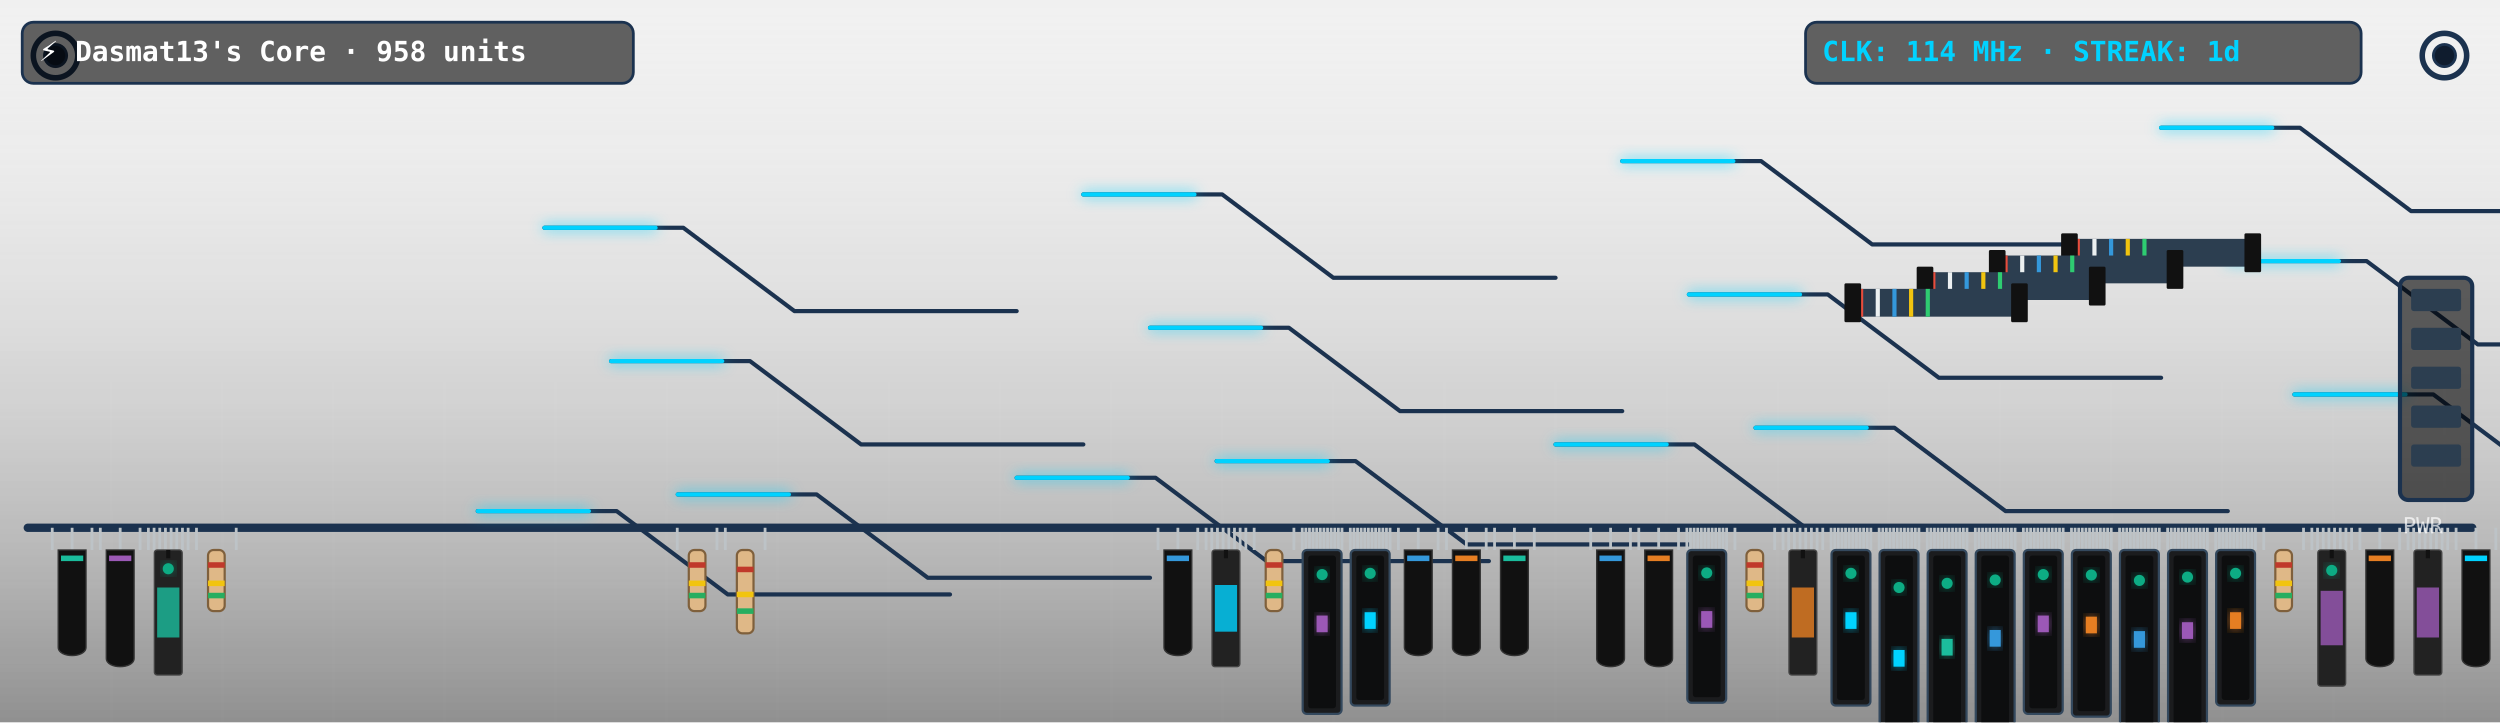
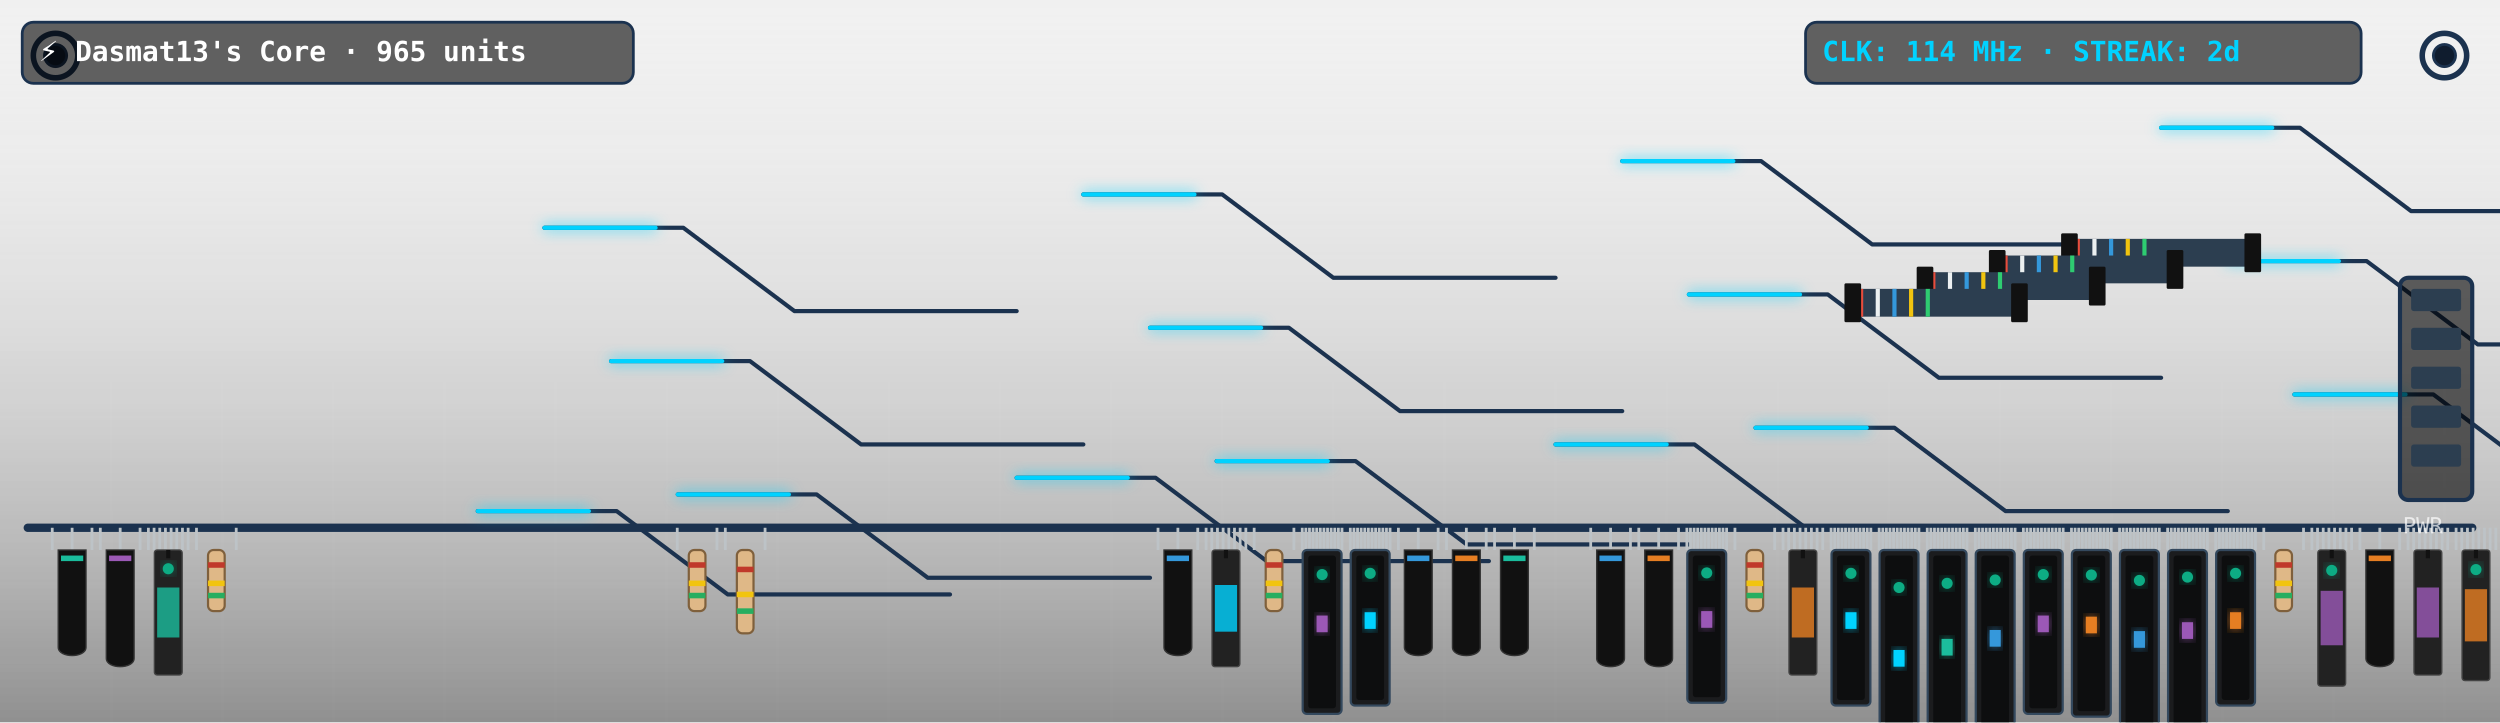
<svg xmlns="http://www.w3.org/2000/svg" viewBox="0 0 900 260" width="900" height="260" style="border-radius:12px;overflow:hidden;background:#0f1c2e">
  <defs>
    <filter id="neon-glow" x="-20%" y="-20%" width="140%" height="140%">
      <feGaussianBlur in="SourceGraphic" stdDeviation="2.5" result="blur" />
      <feMerge>
        <feMergeNode in="blur" />
        <feMergeNode in="SourceGraphic" />
      </feMerge>
    </filter>
    <linearGradient id="pcb-shading" x1="0" y1="0" x2="0" y2="1">
      <stop offset="0%" stop-color="rgba(255,255,255,0.03)" />
      <stop offset="100%" stop-color="rgba(0,0,0,0.4)" />
    </linearGradient>
  </defs>
  <rect width="900" height="260" fill="url(#pcb-shading)" />
  <line x1="40" y1="0" x2="40" y2="260" stroke="rgba(255,255,255,0.015)" stroke-width="1" />
  <line x1="80" y1="0" x2="80" y2="260" stroke="rgba(255,255,255,0.015)" stroke-width="1" />
  <line x1="120" y1="0" x2="120" y2="260" stroke="rgba(255,255,255,0.015)" stroke-width="1" />
  <line x1="160" y1="0" x2="160" y2="260" stroke="rgba(255,255,255,0.015)" stroke-width="1" />
  <line x1="200" y1="0" x2="200" y2="260" stroke="rgba(255,255,255,0.015)" stroke-width="1" />
  <line x1="240" y1="0" x2="240" y2="260" stroke="rgba(255,255,255,0.015)" stroke-width="1" />
  <line x1="280" y1="0" x2="280" y2="260" stroke="rgba(255,255,255,0.015)" stroke-width="1" />
  <line x1="320" y1="0" x2="320" y2="260" stroke="rgba(255,255,255,0.015)" stroke-width="1" />
  <line x1="360" y1="0" x2="360" y2="260" stroke="rgba(255,255,255,0.015)" stroke-width="1" />
  <line x1="400" y1="0" x2="400" y2="260" stroke="rgba(255,255,255,0.015)" stroke-width="1" />
  <line x1="440" y1="0" x2="440" y2="260" stroke="rgba(255,255,255,0.015)" stroke-width="1" />
  <line x1="480" y1="0" x2="480" y2="260" stroke="rgba(255,255,255,0.015)" stroke-width="1" />
  <line x1="520" y1="0" x2="520" y2="260" stroke="rgba(255,255,255,0.015)" stroke-width="1" />
  <line x1="560" y1="0" x2="560" y2="260" stroke="rgba(255,255,255,0.015)" stroke-width="1" />
  <line x1="600" y1="0" x2="600" y2="260" stroke="rgba(255,255,255,0.015)" stroke-width="1" />
  <line x1="640" y1="0" x2="640" y2="260" stroke="rgba(255,255,255,0.015)" stroke-width="1" />
  <line x1="680" y1="0" x2="680" y2="260" stroke="rgba(255,255,255,0.015)" stroke-width="1" />
  <line x1="720" y1="0" x2="720" y2="260" stroke="rgba(255,255,255,0.015)" stroke-width="1" />
  <line x1="760" y1="0" x2="760" y2="260" stroke="rgba(255,255,255,0.015)" stroke-width="1" />
  <line x1="800" y1="0" x2="800" y2="260" stroke="rgba(255,255,255,0.015)" stroke-width="1" />
  <line x1="840" y1="0" x2="840" y2="260" stroke="rgba(255,255,255,0.015)" stroke-width="1" />
  <line x1="880" y1="0" x2="880" y2="260" stroke="rgba(255,255,255,0.015)" stroke-width="1" />
  <line x1="0" y1="30" x2="900" y2="30" stroke="rgba(255,255,255,0.015)" stroke-width="1" />
  <line x1="0" y1="60" x2="900" y2="60" stroke="rgba(255,255,255,0.015)" stroke-width="1" />
  <line x1="0" y1="90" x2="900" y2="90" stroke="rgba(255,255,255,0.015)" stroke-width="1" />
  <line x1="0" y1="120" x2="900" y2="120" stroke="rgba(255,255,255,0.015)" stroke-width="1" />
  <line x1="0" y1="150" x2="900" y2="150" stroke="rgba(255,255,255,0.015)" stroke-width="1" />
  <line x1="0" y1="180" x2="900" y2="180" stroke="rgba(255,255,255,0.015)" stroke-width="1" />
  <line x1="0" y1="210" x2="900" y2="210" stroke="rgba(255,255,255,0.015)" stroke-width="1" />
  <line x1="0" y1="240" x2="900" y2="240" stroke="rgba(255,255,255,0.015)" stroke-width="1" />
  <circle cx="20" cy="20" r="8" fill="none" stroke="#1b324f" stroke-width="2" />
  <circle cx="20" cy="20" r="4" fill="#0f1c2e" stroke="#1b324f" stroke-width="1" />
  <circle cx="880" cy="20" r="8" fill="none" stroke="#1b324f" stroke-width="2" />
  <circle cx="880" cy="20" r="4" fill="#0f1c2e" stroke="#1b324f" stroke-width="1" />
  <line x1="10" y1="190" x2="890" y2="190" stroke="#1b324f" stroke-width="3" stroke-linecap="round" />
  <polyline points="244,178 294,178 334,208 414,208" fill="none" stroke="#1b324f" stroke-width="1.5" stroke-linecap="round" stroke-linejoin="round" />
  <polyline points="438,166 488,166 528,196 608,196" fill="none" stroke="#1b324f" stroke-width="1.5" stroke-linecap="round" stroke-linejoin="round" />
  <polyline points="632,154 682,154 722,184 802,184" fill="none" stroke="#1b324f" stroke-width="1.5" stroke-linecap="round" stroke-linejoin="round" />
  <polyline points="826,142 876,142 916,172 996,172" fill="none" stroke="#1b324f" stroke-width="1.5" stroke-linecap="round" stroke-linejoin="round" />
  <polyline points="220,130 270,130 310,160 390,160" fill="none" stroke="#1b324f" stroke-width="1.5" stroke-linecap="round" stroke-linejoin="round" />
  <polyline points="414,118 464,118 504,148 584,148" fill="none" stroke="#1b324f" stroke-width="1.5" stroke-linecap="round" stroke-linejoin="round" />
  <polyline points="608,106 658,106 698,136 778,136" fill="none" stroke="#1b324f" stroke-width="1.5" stroke-linecap="round" stroke-linejoin="round" />
  <polyline points="802,94 852,94 892,124 972,124" fill="none" stroke="#1b324f" stroke-width="1.5" stroke-linecap="round" stroke-linejoin="round" />
  <polyline points="196,82 246,82 286,112 366,112" fill="none" stroke="#1b324f" stroke-width="1.5" stroke-linecap="round" stroke-linejoin="round" />
  <polyline points="390,70 440,70 480,100 560,100" fill="none" stroke="#1b324f" stroke-width="1.5" stroke-linecap="round" stroke-linejoin="round" />
  <polyline points="584,58 634,58 674,88 754,88" fill="none" stroke="#1b324f" stroke-width="1.5" stroke-linecap="round" stroke-linejoin="round" />
  <polyline points="778,46 828,46 868,76 948,76" fill="none" stroke="#1b324f" stroke-width="1.5" stroke-linecap="round" stroke-linejoin="round" />
  <polyline points="172,184 222,184 262,214 342,214" fill="none" stroke="#1b324f" stroke-width="1.5" stroke-linecap="round" stroke-linejoin="round" />
  <polyline points="366,172 416,172 456,202 536,202" fill="none" stroke="#1b324f" stroke-width="1.5" stroke-linecap="round" stroke-linejoin="round" />
  <polyline points="560,160 610,160 650,190 730,190" fill="none" stroke="#1b324f" stroke-width="1.5" stroke-linecap="round" stroke-linejoin="round" />
-   <polyline class="pulse-trace" points="244,178 294,178 334,208 414,208" fill="none" stroke="#00d2ff" stroke-width="1.5" stroke-linecap="round" stroke-linejoin="round" filter="url(#neon-glow)" style="animation-duration:6.862s; animation-delay:0s" />
-   <polyline class="pulse-trace" points="438,166 488,166 528,196 608,196" fill="none" stroke="#00d2ff" stroke-width="1.5" stroke-linecap="round" stroke-linejoin="round" filter="url(#neon-glow)" style="animation-duration:6.862s; animation-delay:0.5s" />
-   <polyline class="pulse-trace" points="632,154 682,154 722,184 802,184" fill="none" stroke="#00d2ff" stroke-width="1.5" stroke-linecap="round" stroke-linejoin="round" filter="url(#neon-glow)" style="animation-duration:6.862s; animation-delay:1s" />
-   <polyline class="pulse-trace" points="826,142 876,142 916,172 996,172" fill="none" stroke="#00d2ff" stroke-width="1.5" stroke-linecap="round" stroke-linejoin="round" filter="url(#neon-glow)" style="animation-duration:6.862s; animation-delay:1.5s" />
-   <polyline class="pulse-trace" points="220,130 270,130 310,160 390,160" fill="none" stroke="#00d2ff" stroke-width="1.5" stroke-linecap="round" stroke-linejoin="round" filter="url(#neon-glow)" style="animation-duration:6.862s; animation-delay:2s" />
-   <polyline class="pulse-trace" points="414,118 464,118 504,148 584,148" fill="none" stroke="#00d2ff" stroke-width="1.5" stroke-linecap="round" stroke-linejoin="round" filter="url(#neon-glow)" style="animation-duration:6.862s; animation-delay:2.5s" />
-   <polyline class="pulse-trace" points="608,106 658,106 698,136 778,136" fill="none" stroke="#00d2ff" stroke-width="1.5" stroke-linecap="round" stroke-linejoin="round" filter="url(#neon-glow)" style="animation-duration:6.862s; animation-delay:3s" />
-   <polyline class="pulse-trace" points="802,94 852,94 892,124 972,124" fill="none" stroke="#00d2ff" stroke-width="1.5" stroke-linecap="round" stroke-linejoin="round" filter="url(#neon-glow)" style="animation-duration:6.862s; animation-delay:3.5s" />
-   <polyline class="pulse-trace" points="196,82 246,82 286,112 366,112" fill="none" stroke="#00d2ff" stroke-width="1.5" stroke-linecap="round" stroke-linejoin="round" filter="url(#neon-glow)" style="animation-duration:6.862s; animation-delay:0s" />
-   <polyline class="pulse-trace" points="390,70 440,70 480,100 560,100" fill="none" stroke="#00d2ff" stroke-width="1.5" stroke-linecap="round" stroke-linejoin="round" filter="url(#neon-glow)" style="animation-duration:6.862s; animation-delay:0.5s" />
-   <polyline class="pulse-trace" points="584,58 634,58 674,88 754,88" fill="none" stroke="#00d2ff" stroke-width="1.5" stroke-linecap="round" stroke-linejoin="round" filter="url(#neon-glow)" style="animation-duration:6.862s; animation-delay:1s" />
-   <polyline class="pulse-trace" points="778,46 828,46 868,76 948,76" fill="none" stroke="#00d2ff" stroke-width="1.5" stroke-linecap="round" stroke-linejoin="round" filter="url(#neon-glow)" style="animation-duration:6.862s; animation-delay:1.5s" />
-   <polyline class="pulse-trace" points="172,184 222,184 262,214 342,214" fill="none" stroke="#00d2ff" stroke-width="1.5" stroke-linecap="round" stroke-linejoin="round" filter="url(#neon-glow)" style="animation-duration:6.862s; animation-delay:2s" />
-   <polyline class="pulse-trace" points="366,172 416,172 456,202 536,202" fill="none" stroke="#00d2ff" stroke-width="1.5" stroke-linecap="round" stroke-linejoin="round" filter="url(#neon-glow)" style="animation-duration:6.862s; animation-delay:2.5s" />
-   <polyline class="pulse-trace" points="560,160 610,160 650,190 730,190" fill="none" stroke="#00d2ff" stroke-width="1.5" stroke-linecap="round" stroke-linejoin="round" filter="url(#neon-glow)" style="animation-duration:6.862s; animation-delay:3s" />
+   <polyline class="pulse-trace" points="244,178 294,178 334,208 414,208" fill="none" stroke="#00d2ff" stroke-width="1.5" stroke-linecap="round" stroke-linejoin="round" filter="url(#neon-glow)" style="animation-duration:6.803s; animation-delay:0s" />
+   <polyline class="pulse-trace" points="438,166 488,166 528,196 608,196" fill="none" stroke="#00d2ff" stroke-width="1.5" stroke-linecap="round" stroke-linejoin="round" filter="url(#neon-glow)" style="animation-duration:6.803s; animation-delay:0.5s" />
+   <polyline class="pulse-trace" points="632,154 682,154 722,184 802,184" fill="none" stroke="#00d2ff" stroke-width="1.5" stroke-linecap="round" stroke-linejoin="round" filter="url(#neon-glow)" style="animation-duration:6.803s; animation-delay:1s" />
+   <polyline class="pulse-trace" points="826,142 876,142 916,172 996,172" fill="none" stroke="#00d2ff" stroke-width="1.5" stroke-linecap="round" stroke-linejoin="round" filter="url(#neon-glow)" style="animation-duration:6.803s; animation-delay:1.5s" />
+   <polyline class="pulse-trace" points="220,130 270,130 310,160 390,160" fill="none" stroke="#00d2ff" stroke-width="1.5" stroke-linecap="round" stroke-linejoin="round" filter="url(#neon-glow)" style="animation-duration:6.803s; animation-delay:2s" />
+   <polyline class="pulse-trace" points="414,118 464,118 504,148 584,148" fill="none" stroke="#00d2ff" stroke-width="1.5" stroke-linecap="round" stroke-linejoin="round" filter="url(#neon-glow)" style="animation-duration:6.803s; animation-delay:2.5s" />
+   <polyline class="pulse-trace" points="608,106 658,106 698,136 778,136" fill="none" stroke="#00d2ff" stroke-width="1.5" stroke-linecap="round" stroke-linejoin="round" filter="url(#neon-glow)" style="animation-duration:6.803s; animation-delay:3s" />
+   <polyline class="pulse-trace" points="802,94 852,94 892,124 972,124" fill="none" stroke="#00d2ff" stroke-width="1.5" stroke-linecap="round" stroke-linejoin="round" filter="url(#neon-glow)" style="animation-duration:6.803s; animation-delay:3.5s" />
+   <polyline class="pulse-trace" points="196,82 246,82 286,112 366,112" fill="none" stroke="#00d2ff" stroke-width="1.5" stroke-linecap="round" stroke-linejoin="round" filter="url(#neon-glow)" style="animation-duration:6.803s; animation-delay:0s" />
+   <polyline class="pulse-trace" points="390,70 440,70 480,100 560,100" fill="none" stroke="#00d2ff" stroke-width="1.5" stroke-linecap="round" stroke-linejoin="round" filter="url(#neon-glow)" style="animation-duration:6.803s; animation-delay:0.5s" />
+   <polyline class="pulse-trace" points="584,58 634,58 674,88 754,88" fill="none" stroke="#00d2ff" stroke-width="1.5" stroke-linecap="round" stroke-linejoin="round" filter="url(#neon-glow)" style="animation-duration:6.803s; animation-delay:1s" />
+   <polyline class="pulse-trace" points="778,46 828,46 868,76 948,76" fill="none" stroke="#00d2ff" stroke-width="1.5" stroke-linecap="round" stroke-linejoin="round" filter="url(#neon-glow)" style="animation-duration:6.803s; animation-delay:1.5s" />
+   <polyline class="pulse-trace" points="172,184 222,184 262,214 342,214" fill="none" stroke="#00d2ff" stroke-width="1.5" stroke-linecap="round" stroke-linejoin="round" filter="url(#neon-glow)" style="animation-duration:6.803s; animation-delay:2s" />
+   <polyline class="pulse-trace" points="366,172 416,172 456,202 536,202" fill="none" stroke="#00d2ff" stroke-width="1.5" stroke-linecap="round" stroke-linejoin="round" filter="url(#neon-glow)" style="animation-duration:6.803s; animation-delay:2.5s" />
+   <polyline class="pulse-trace" points="560,160 610,160 650,190 730,190" fill="none" stroke="#00d2ff" stroke-width="1.5" stroke-linecap="round" stroke-linejoin="round" filter="url(#neon-glow)" style="animation-duration:6.803s; animation-delay:3s" />
  <g transform="translate(744, 86)">
    <rect x="0" y="0" width="68" height="10" fill="#2c3e50" rx="1" />
    <line x1="4" y1="0" x2="4" y2="10" stroke="#e74c3c" stroke-width="1.5" />
    <line x1="10" y1="0" x2="10" y2="10" stroke="#ecf0f1" stroke-width="1.5" />
    <line x1="16" y1="0" x2="16" y2="10" stroke="#3498db" stroke-width="1.5" />
    <line x1="22" y1="0" x2="22" y2="10" stroke="#f1c40f" stroke-width="1.5" />
    <line x1="28" y1="0" x2="28" y2="10" stroke="#2ecc71" stroke-width="1.5" />
    <rect x="-2" y="-2" width="6" height="14" fill="#111" rx="0.5" />
    <rect x="64" y="-2" width="6" height="14" fill="#111" rx="0.5" />
  </g>
  <g transform="translate(718, 92)">
    <rect x="0" y="0" width="66" height="10" fill="#2c3e50" rx="1" />
    <line x1="4" y1="0" x2="4" y2="10" stroke="#e74c3c" stroke-width="1.5" />
    <line x1="10" y1="0" x2="10" y2="10" stroke="#ecf0f1" stroke-width="1.5" />
    <line x1="16" y1="0" x2="16" y2="10" stroke="#3498db" stroke-width="1.5" />
    <line x1="22" y1="0" x2="22" y2="10" stroke="#f1c40f" stroke-width="1.5" />
    <line x1="28" y1="0" x2="28" y2="10" stroke="#2ecc71" stroke-width="1.5" />
    <rect x="-2" y="-2" width="6" height="14" fill="#111" rx="0.5" />
    <rect x="62" y="-2" width="6" height="14" fill="#111" rx="0.5" />
  </g>
  <g transform="translate(692, 98)">
    <rect x="0" y="0" width="64" height="10" fill="#2c3e50" rx="1" />
    <line x1="4" y1="0" x2="4" y2="10" stroke="#e74c3c" stroke-width="1.5" />
    <line x1="10" y1="0" x2="10" y2="10" stroke="#ecf0f1" stroke-width="1.5" />
    <line x1="16" y1="0" x2="16" y2="10" stroke="#3498db" stroke-width="1.5" />
    <line x1="22" y1="0" x2="22" y2="10" stroke="#f1c40f" stroke-width="1.5" />
    <line x1="28" y1="0" x2="28" y2="10" stroke="#2ecc71" stroke-width="1.5" />
    <rect x="-2" y="-2" width="6" height="14" fill="#111" rx="0.5" />
    <rect x="60" y="-2" width="6" height="14" fill="#111" rx="0.5" />
  </g>
  <g transform="translate(666, 104)">
    <rect x="0" y="0" width="62" height="10" fill="#2c3e50" rx="1" />
    <line x1="4" y1="0" x2="4" y2="10" stroke="#e74c3c" stroke-width="1.5" />
    <line x1="10" y1="0" x2="10" y2="10" stroke="#ecf0f1" stroke-width="1.5" />
    <line x1="16" y1="0" x2="16" y2="10" stroke="#3498db" stroke-width="1.5" />
    <line x1="22" y1="0" x2="22" y2="10" stroke="#f1c40f" stroke-width="1.5" />
    <line x1="28" y1="0" x2="28" y2="10" stroke="#2ecc71" stroke-width="1.5" />
    <rect x="-2" y="-2" width="6" height="14" fill="#111" rx="0.5" />
    <rect x="58" y="-2" width="6" height="14" fill="#111" rx="0.5" />
  </g>
  <g class="component">
    <line x1="18.808" y1="190" x2="18.808" y2="198" stroke="#bdc3c7" stroke-width="1" />
    <line x1="25.962" y1="190" x2="25.962" y2="198" stroke="#bdc3c7" stroke-width="1" />
    <line x1="33.115" y1="190" x2="33.115" y2="198" stroke="#bdc3c7" stroke-width="1" />
    <path d="M 20.962,198 L 30.962,198 L 30.962,233 C 30.962,237 20.962,237 20.962,233 Z" fill="#111" stroke="#333" stroke-width="0.5" />
    <rect x="21.962" y="200" width="8" height="2" fill="#1abc9c" />
  </g>
  <g class="component">
    <line x1="36.115" y1="190" x2="36.115" y2="198" stroke="#bdc3c7" stroke-width="1" />
    <line x1="43.269" y1="190" x2="43.269" y2="198" stroke="#bdc3c7" stroke-width="1" />
    <line x1="50.423" y1="190" x2="50.423" y2="198" stroke="#bdc3c7" stroke-width="1" />
    <path d="M 38.269,198 L 48.269,198 L 48.269,237 C 48.269,241 38.269,241 38.269,237 Z" fill="#111" stroke="#333" stroke-width="0.5" />
    <rect x="39.269" y="200" width="8" height="2" fill="#9b59b6" />
  </g>
  <g class="component">
    <line x1="53.423" y1="190" x2="53.423" y2="198" stroke="#bdc3c7" stroke-width="1" />
    <line x1="55.467" y1="190" x2="55.467" y2="198" stroke="#bdc3c7" stroke-width="1" />
    <line x1="57.511" y1="190" x2="57.511" y2="198" stroke="#bdc3c7" stroke-width="1" />
    <line x1="59.555" y1="190" x2="59.555" y2="198" stroke="#bdc3c7" stroke-width="1" />
    <line x1="61.599" y1="190" x2="61.599" y2="198" stroke="#bdc3c7" stroke-width="1" />
    <line x1="63.643" y1="190" x2="63.643" y2="198" stroke="#bdc3c7" stroke-width="1" />
    <line x1="65.687" y1="190" x2="65.687" y2="198" stroke="#bdc3c7" stroke-width="1" />
    <line x1="67.731" y1="190" x2="67.731" y2="198" stroke="#bdc3c7" stroke-width="1" />
    <rect x="55.577" y="198" width="10" height="45" fill="#222" rx="1" stroke="#444" stroke-width="0.5" />
    <line x1="60.577" y1="198" x2="60.577" y2="201" stroke="#111" stroke-width="1.5" />
    <rect x="56.577" y="211.5" width="8" height="18" fill="#1abc9c" opacity="0.8" />
    <circle class="led" cx="60.577" cy="204.75" r="2" fill="#10ac84" filter="url(#neon-glow)" style="animation-delay:0.9s" />
  </g>
  <g class="component">
    <line x1="70.731" y1="190" x2="70.731" y2="198" stroke="#bdc3c7" stroke-width="1" />
    <line x1="85.038" y1="190" x2="85.038" y2="198" stroke="#bdc3c7" stroke-width="1" />
    <rect x="74.885" y="198" width="6" height="22" fill="#dfb887" rx="2" stroke="#7f603c" stroke-width="0.8" />
    <rect x="74.885" y="202.4" width="6" height="2" fill="#c0392b" />
    <rect x="74.885" y="209" width="6" height="2" fill="#f1c40f" />
    <rect x="74.885" y="213.4" width="6" height="2" fill="#27ae60" />
  </g>
  <g class="component">
    <line x1="243.808" y1="190" x2="243.808" y2="198" stroke="#bdc3c7" stroke-width="1" />
    <line x1="258.115" y1="190" x2="258.115" y2="198" stroke="#bdc3c7" stroke-width="1" />
    <rect x="247.962" y="198" width="6" height="22" fill="#dfb887" rx="2" stroke="#7f603c" stroke-width="0.8" />
    <rect x="247.962" y="202.4" width="6" height="2" fill="#c0392b" />
    <rect x="247.962" y="209" width="6" height="2" fill="#f1c40f" />
    <rect x="247.962" y="213.4" width="6" height="2" fill="#27ae60" />
  </g>
  <g class="component">
    <line x1="261.115" y1="190" x2="261.115" y2="198" stroke="#bdc3c7" stroke-width="1" />
    <line x1="275.423" y1="190" x2="275.423" y2="198" stroke="#bdc3c7" stroke-width="1" />
    <rect x="265.269" y="198" width="6" height="30" fill="#dfb887" rx="2" stroke="#7f603c" stroke-width="0.8" />
    <rect x="265.269" y="204" width="6" height="2" fill="#c0392b" />
    <rect x="265.269" y="213" width="6" height="2" fill="#f1c40f" />
    <rect x="265.269" y="219" width="6" height="2" fill="#27ae60" />
  </g>
  <g class="component">
    <line x1="416.885" y1="190" x2="416.885" y2="198" stroke="#bdc3c7" stroke-width="1" />
    <line x1="424.038" y1="190" x2="424.038" y2="198" stroke="#bdc3c7" stroke-width="1" />
    <line x1="431.192" y1="190" x2="431.192" y2="198" stroke="#bdc3c7" stroke-width="1" />
    <path d="M 419.038,198 L 429.038,198 L 429.038,233 C 429.038,237 419.038,237 419.038,233 Z" fill="#111" stroke="#333" stroke-width="0.5" />
    <rect x="420.038" y="200" width="8" height="2" fill="#3498db" />
  </g>
  <g class="component">
    <line x1="434.192" y1="190" x2="434.192" y2="198" stroke="#bdc3c7" stroke-width="1" />
    <line x1="436.236" y1="190" x2="436.236" y2="198" stroke="#bdc3c7" stroke-width="1" />
    <line x1="438.28" y1="190" x2="438.28" y2="198" stroke="#bdc3c7" stroke-width="1" />
    <line x1="440.324" y1="190" x2="440.324" y2="198" stroke="#bdc3c7" stroke-width="1" />
    <line x1="442.368" y1="190" x2="442.368" y2="198" stroke="#bdc3c7" stroke-width="1" />
    <line x1="444.412" y1="190" x2="444.412" y2="198" stroke="#bdc3c7" stroke-width="1" />
    <line x1="446.456" y1="190" x2="446.456" y2="198" stroke="#bdc3c7" stroke-width="1" />
    <line x1="448.5" y1="190" x2="448.5" y2="198" stroke="#bdc3c7" stroke-width="1" />
    <rect x="436.346" y="198" width="10" height="42" fill="#222" rx="1" stroke="#444" stroke-width="0.5" />
    <line x1="441.346" y1="198" x2="441.346" y2="201" stroke="#111" stroke-width="1.5" />
    <rect x="437.346" y="210.6" width="8" height="16.8" fill="#00d2ff" opacity="0.8" />
  </g>
  <g class="component">
    <line x1="451.5" y1="190" x2="451.5" y2="198" stroke="#bdc3c7" stroke-width="1" />
    <line x1="465.808" y1="190" x2="465.808" y2="198" stroke="#bdc3c7" stroke-width="1" />
    <rect x="455.654" y="198" width="6" height="22" fill="#dfb887" rx="2" stroke="#7f603c" stroke-width="0.8" />
    <rect x="455.654" y="202.4" width="6" height="2" fill="#c0392b" />
    <rect x="455.654" y="209" width="6" height="2" fill="#f1c40f" />
    <rect x="455.654" y="213.4" width="6" height="2" fill="#27ae60" />
  </g>
  <g class="component">
    <line x1="468.808" y1="190" x2="468.808" y2="198" stroke="#bdc3c7" stroke-width="1" />
    <line x1="470.108" y1="190" x2="470.108" y2="198" stroke="#bdc3c7" stroke-width="1" />
    <line x1="471.409" y1="190" x2="471.409" y2="198" stroke="#bdc3c7" stroke-width="1" />
    <line x1="472.71" y1="190" x2="472.71" y2="198" stroke="#bdc3c7" stroke-width="1" />
    <line x1="474.01" y1="190" x2="474.01" y2="198" stroke="#bdc3c7" stroke-width="1" />
    <line x1="475.311" y1="190" x2="475.311" y2="198" stroke="#bdc3c7" stroke-width="1" />
    <line x1="476.612" y1="190" x2="476.612" y2="198" stroke="#bdc3c7" stroke-width="1" />
    <line x1="477.913" y1="190" x2="477.913" y2="198" stroke="#bdc3c7" stroke-width="1" />
    <line x1="479.213" y1="190" x2="479.213" y2="198" stroke="#bdc3c7" stroke-width="1" />
    <line x1="480.514" y1="190" x2="480.514" y2="198" stroke="#bdc3c7" stroke-width="1" />
    <line x1="481.815" y1="190" x2="481.815" y2="198" stroke="#bdc3c7" stroke-width="1" />
    <line x1="483.115" y1="190" x2="483.115" y2="198" stroke="#bdc3c7" stroke-width="1" />
    <rect x="468.962" y="198" width="14" height="59" fill="#1b1c1e" rx="1.5" stroke="#34495e" stroke-width="0.8" />
    <rect x="470.962" y="200" width="10" height="55" fill="#0d0e0f" rx="1" />
    <rect x="473.962" y="221.6" width="4" height="6" fill="#9b59b6" filter="url(#neon-glow)" />
    <circle class="led" cx="475.962" cy="206.85" r="2" fill="#10ac84" filter="url(#neon-glow)" style="animation-delay:0.6s" />
  </g>
  <g class="component">
    <line x1="486.115" y1="190" x2="486.115" y2="198" stroke="#bdc3c7" stroke-width="1" />
    <line x1="487.416" y1="190" x2="487.416" y2="198" stroke="#bdc3c7" stroke-width="1" />
    <line x1="488.717" y1="190" x2="488.717" y2="198" stroke="#bdc3c7" stroke-width="1" />
    <line x1="490.017" y1="190" x2="490.017" y2="198" stroke="#bdc3c7" stroke-width="1" />
    <line x1="491.318" y1="190" x2="491.318" y2="198" stroke="#bdc3c7" stroke-width="1" />
    <line x1="492.619" y1="190" x2="492.619" y2="198" stroke="#bdc3c7" stroke-width="1" />
    <line x1="493.92" y1="190" x2="493.92" y2="198" stroke="#bdc3c7" stroke-width="1" />
    <line x1="495.22" y1="190" x2="495.22" y2="198" stroke="#bdc3c7" stroke-width="1" />
    <line x1="496.521" y1="190" x2="496.521" y2="198" stroke="#bdc3c7" stroke-width="1" />
    <line x1="497.822" y1="190" x2="497.822" y2="198" stroke="#bdc3c7" stroke-width="1" />
    <line x1="499.122" y1="190" x2="499.122" y2="198" stroke="#bdc3c7" stroke-width="1" />
    <line x1="500.423" y1="190" x2="500.423" y2="198" stroke="#bdc3c7" stroke-width="1" />
    <rect x="486.269" y="198" width="14" height="56" fill="#1b1c1e" rx="1.5" stroke="#34495e" stroke-width="0.8" />
    <rect x="488.269" y="200" width="10" height="52" fill="#0d0e0f" rx="1" />
    <rect x="491.269" y="220.4" width="4" height="6" fill="#00d2ff" filter="url(#neon-glow)" />
    <circle class="led" cx="493.269" cy="206.4" r="2" fill="#10ac84" filter="url(#neon-glow)" style="animation-delay:0.9s" />
  </g>
  <g class="component">
    <line x1="503.423" y1="190" x2="503.423" y2="198" stroke="#bdc3c7" stroke-width="1" />
    <line x1="510.577" y1="190" x2="510.577" y2="198" stroke="#bdc3c7" stroke-width="1" />
    <line x1="517.731" y1="190" x2="517.731" y2="198" stroke="#bdc3c7" stroke-width="1" />
    <path d="M 505.577,198 L 515.577,198 L 515.577,233 C 515.577,237 505.577,237 505.577,233 Z" fill="#111" stroke="#333" stroke-width="0.5" />
    <rect x="506.577" y="200" width="8" height="2" fill="#3498db" />
  </g>
  <g class="component">
    <line x1="520.731" y1="190" x2="520.731" y2="198" stroke="#bdc3c7" stroke-width="1" />
    <line x1="527.885" y1="190" x2="527.885" y2="198" stroke="#bdc3c7" stroke-width="1" />
    <line x1="535.038" y1="190" x2="535.038" y2="198" stroke="#bdc3c7" stroke-width="1" />
    <path d="M 522.885,198 L 532.885,198 L 532.885,233 C 532.885,237 522.885,237 522.885,233 Z" fill="#111" stroke="#333" stroke-width="0.5" />
    <rect x="523.885" y="200" width="8" height="2" fill="#e67e22" />
  </g>
  <g class="component">
    <line x1="538.038" y1="190" x2="538.038" y2="198" stroke="#bdc3c7" stroke-width="1" />
    <line x1="545.192" y1="190" x2="545.192" y2="198" stroke="#bdc3c7" stroke-width="1" />
    <line x1="552.346" y1="190" x2="552.346" y2="198" stroke="#bdc3c7" stroke-width="1" />
    <path d="M 540.192,198 L 550.192,198 L 550.192,233 C 550.192,237 540.192,237 540.192,233 Z" fill="#111" stroke="#333" stroke-width="0.5" />
    <rect x="541.192" y="200" width="8" height="2" fill="#1abc9c" />
  </g>
  <g class="component">
    <line x1="572.654" y1="190" x2="572.654" y2="198" stroke="#bdc3c7" stroke-width="1" />
    <line x1="579.808" y1="190" x2="579.808" y2="198" stroke="#bdc3c7" stroke-width="1" />
    <line x1="586.962" y1="190" x2="586.962" y2="198" stroke="#bdc3c7" stroke-width="1" />
    <path d="M 574.808,198 L 584.808,198 L 584.808,237 C 584.808,241 574.808,241 574.808,237 Z" fill="#111" stroke="#333" stroke-width="0.5" />
    <rect x="575.808" y="200" width="8" height="2" fill="#3498db" />
  </g>
  <g class="component">
    <line x1="589.962" y1="190" x2="589.962" y2="198" stroke="#bdc3c7" stroke-width="1" />
    <line x1="597.115" y1="190" x2="597.115" y2="198" stroke="#bdc3c7" stroke-width="1" />
    <line x1="604.269" y1="190" x2="604.269" y2="198" stroke="#bdc3c7" stroke-width="1" />
    <path d="M 592.115,198 L 602.115,198 L 602.115,237 C 602.115,241 592.115,241 592.115,237 Z" fill="#111" stroke="#333" stroke-width="0.5" />
    <rect x="593.115" y="200" width="8" height="2" fill="#e67e22" />
  </g>
  <g class="component">
    <line x1="607.269" y1="190" x2="607.269" y2="198" stroke="#bdc3c7" stroke-width="1" />
    <line x1="608.57" y1="190" x2="608.57" y2="198" stroke="#bdc3c7" stroke-width="1" />
    <line x1="609.871" y1="190" x2="609.871" y2="198" stroke="#bdc3c7" stroke-width="1" />
    <line x1="611.171" y1="190" x2="611.171" y2="198" stroke="#bdc3c7" stroke-width="1" />
    <line x1="612.472" y1="190" x2="612.472" y2="198" stroke="#bdc3c7" stroke-width="1" />
    <line x1="613.773" y1="190" x2="613.773" y2="198" stroke="#bdc3c7" stroke-width="1" />
    <line x1="615.073" y1="190" x2="615.073" y2="198" stroke="#bdc3c7" stroke-width="1" />
    <line x1="616.374" y1="190" x2="616.374" y2="198" stroke="#bdc3c7" stroke-width="1" />
    <line x1="617.675" y1="190" x2="617.675" y2="198" stroke="#bdc3c7" stroke-width="1" />
    <line x1="618.976" y1="190" x2="618.976" y2="198" stroke="#bdc3c7" stroke-width="1" />
    <line x1="620.276" y1="190" x2="620.276" y2="198" stroke="#bdc3c7" stroke-width="1" />
    <line x1="621.577" y1="190" x2="621.577" y2="198" stroke="#bdc3c7" stroke-width="1" />
    <rect x="607.423" y="198" width="14" height="55" fill="#1b1c1e" rx="1.5" stroke="#34495e" stroke-width="0.8" />
    <rect x="609.423" y="200" width="10" height="51" fill="#0d0e0f" rx="1" />
    <rect x="612.423" y="220" width="4" height="6" fill="#9b59b6" filter="url(#neon-glow)" />
    <circle class="led" cx="614.423" cy="206.25" r="2" fill="#10ac84" filter="url(#neon-glow)" style="animation-delay:0.5s" />
  </g>
  <g class="component">
    <line x1="624.577" y1="190" x2="624.577" y2="198" stroke="#bdc3c7" stroke-width="1" />
    <line x1="638.885" y1="190" x2="638.885" y2="198" stroke="#bdc3c7" stroke-width="1" />
    <rect x="628.731" y="198" width="6" height="22" fill="#dfb887" rx="2" stroke="#7f603c" stroke-width="0.8" />
    <rect x="628.731" y="202.4" width="6" height="2" fill="#c0392b" />
    <rect x="628.731" y="209" width="6" height="2" fill="#f1c40f" />
    <rect x="628.731" y="213.4" width="6" height="2" fill="#27ae60" />
  </g>
  <g class="component">
    <line x1="641.885" y1="190" x2="641.885" y2="198" stroke="#bdc3c7" stroke-width="1" />
    <line x1="643.929" y1="190" x2="643.929" y2="198" stroke="#bdc3c7" stroke-width="1" />
    <line x1="645.973" y1="190" x2="645.973" y2="198" stroke="#bdc3c7" stroke-width="1" />
    <line x1="648.016" y1="190" x2="648.016" y2="198" stroke="#bdc3c7" stroke-width="1" />
    <line x1="650.06" y1="190" x2="650.06" y2="198" stroke="#bdc3c7" stroke-width="1" />
    <line x1="652.104" y1="190" x2="652.104" y2="198" stroke="#bdc3c7" stroke-width="1" />
    <line x1="654.148" y1="190" x2="654.148" y2="198" stroke="#bdc3c7" stroke-width="1" />
    <line x1="656.192" y1="190" x2="656.192" y2="198" stroke="#bdc3c7" stroke-width="1" />
    <rect x="644.038" y="198" width="10" height="45" fill="#222" rx="1" stroke="#444" stroke-width="0.5" />
    <line x1="649.038" y1="198" x2="649.038" y2="201" stroke="#111" stroke-width="1.5" />
    <rect x="645.038" y="211.5" width="8" height="18" fill="#e67e22" opacity="0.8" />
  </g>
  <g class="component">
    <line x1="659.192" y1="190" x2="659.192" y2="198" stroke="#bdc3c7" stroke-width="1" />
    <line x1="660.493" y1="190" x2="660.493" y2="198" stroke="#bdc3c7" stroke-width="1" />
    <line x1="661.794" y1="190" x2="661.794" y2="198" stroke="#bdc3c7" stroke-width="1" />
    <line x1="663.094" y1="190" x2="663.094" y2="198" stroke="#bdc3c7" stroke-width="1" />
    <line x1="664.395" y1="190" x2="664.395" y2="198" stroke="#bdc3c7" stroke-width="1" />
    <line x1="665.696" y1="190" x2="665.696" y2="198" stroke="#bdc3c7" stroke-width="1" />
    <line x1="666.997" y1="190" x2="666.997" y2="198" stroke="#bdc3c7" stroke-width="1" />
    <line x1="668.297" y1="190" x2="668.297" y2="198" stroke="#bdc3c7" stroke-width="1" />
    <line x1="669.598" y1="190" x2="669.598" y2="198" stroke="#bdc3c7" stroke-width="1" />
    <line x1="670.899" y1="190" x2="670.899" y2="198" stroke="#bdc3c7" stroke-width="1" />
    <line x1="672.199" y1="190" x2="672.199" y2="198" stroke="#bdc3c7" stroke-width="1" />
    <line x1="673.5" y1="190" x2="673.5" y2="198" stroke="#bdc3c7" stroke-width="1" />
    <rect x="659.346" y="198" width="14" height="56" fill="#1b1c1e" rx="1.5" stroke="#34495e" stroke-width="0.8" />
    <rect x="661.346" y="200" width="10" height="52" fill="#0d0e0f" rx="1" />
    <rect x="664.346" y="220.4" width="4" height="6" fill="#00d2ff" filter="url(#neon-glow)" />
    <circle class="led" cx="666.346" cy="206.4" r="2" fill="#10ac84" filter="url(#neon-glow)" style="animation-delay:1.4s" />
  </g>
  <g class="component">
    <line x1="676.5" y1="190" x2="676.5" y2="198" stroke="#bdc3c7" stroke-width="1" />
    <line x1="677.801" y1="190" x2="677.801" y2="198" stroke="#bdc3c7" stroke-width="1" />
    <line x1="679.101" y1="190" x2="679.101" y2="198" stroke="#bdc3c7" stroke-width="1" />
    <line x1="680.402" y1="190" x2="680.402" y2="198" stroke="#bdc3c7" stroke-width="1" />
    <line x1="681.703" y1="190" x2="681.703" y2="198" stroke="#bdc3c7" stroke-width="1" />
    <line x1="683.003" y1="190" x2="683.003" y2="198" stroke="#bdc3c7" stroke-width="1" />
    <line x1="684.304" y1="190" x2="684.304" y2="198" stroke="#bdc3c7" stroke-width="1" />
    <line x1="685.605" y1="190" x2="685.605" y2="198" stroke="#bdc3c7" stroke-width="1" />
    <line x1="686.906" y1="190" x2="686.906" y2="198" stroke="#bdc3c7" stroke-width="1" />
    <line x1="688.206" y1="190" x2="688.206" y2="198" stroke="#bdc3c7" stroke-width="1" />
    <line x1="689.507" y1="190" x2="689.507" y2="198" stroke="#bdc3c7" stroke-width="1" />
    <line x1="690.808" y1="190" x2="690.808" y2="198" stroke="#bdc3c7" stroke-width="1" />
    <rect x="676.654" y="198" width="14" height="90" fill="#1b1c1e" rx="1.5" stroke="#34495e" stroke-width="0.8" />
    <rect x="678.654" y="200" width="10" height="86" fill="#0d0e0f" rx="1" />
    <rect x="681.654" y="234" width="4" height="6" fill="#00d2ff" filter="url(#neon-glow)" />
    <circle class="led" cx="683.654" cy="211.5" r="2" fill="#10ac84" filter="url(#neon-glow)" style="animation-delay:1.7s" />
  </g>
  <g class="component">
    <line x1="693.808" y1="190" x2="693.808" y2="198" stroke="#bdc3c7" stroke-width="1" />
    <line x1="695.108" y1="190" x2="695.108" y2="198" stroke="#bdc3c7" stroke-width="1" />
    <line x1="696.409" y1="190" x2="696.409" y2="198" stroke="#bdc3c7" stroke-width="1" />
    <line x1="697.71" y1="190" x2="697.71" y2="198" stroke="#bdc3c7" stroke-width="1" />
    <line x1="699.01" y1="190" x2="699.01" y2="198" stroke="#bdc3c7" stroke-width="1" />
    <line x1="700.311" y1="190" x2="700.311" y2="198" stroke="#bdc3c7" stroke-width="1" />
    <line x1="701.612" y1="190" x2="701.612" y2="198" stroke="#bdc3c7" stroke-width="1" />
    <line x1="702.913" y1="190" x2="702.913" y2="198" stroke="#bdc3c7" stroke-width="1" />
    <line x1="704.213" y1="190" x2="704.213" y2="198" stroke="#bdc3c7" stroke-width="1" />
    <line x1="705.514" y1="190" x2="705.514" y2="198" stroke="#bdc3c7" stroke-width="1" />
    <line x1="706.815" y1="190" x2="706.815" y2="198" stroke="#bdc3c7" stroke-width="1" />
    <line x1="708.115" y1="190" x2="708.115" y2="198" stroke="#bdc3c7" stroke-width="1" />
    <rect x="693.962" y="198" width="14" height="80" fill="#1b1c1e" rx="1.5" stroke="#34495e" stroke-width="0.8" />
    <rect x="695.962" y="200" width="10" height="76" fill="#0d0e0f" rx="1" />
    <rect x="698.962" y="230" width="4" height="6" fill="#1abc9c" filter="url(#neon-glow)" />
    <circle class="led" cx="700.962" cy="210" r="2" fill="#10ac84" filter="url(#neon-glow)" style="animation-delay:2.0s" />
  </g>
  <g class="component">
    <line x1="711.115" y1="190" x2="711.115" y2="198" stroke="#bdc3c7" stroke-width="1" />
    <line x1="712.416" y1="190" x2="712.416" y2="198" stroke="#bdc3c7" stroke-width="1" />
    <line x1="713.717" y1="190" x2="713.717" y2="198" stroke="#bdc3c7" stroke-width="1" />
    <line x1="715.017" y1="190" x2="715.017" y2="198" stroke="#bdc3c7" stroke-width="1" />
    <line x1="716.318" y1="190" x2="716.318" y2="198" stroke="#bdc3c7" stroke-width="1" />
    <line x1="717.619" y1="190" x2="717.619" y2="198" stroke="#bdc3c7" stroke-width="1" />
    <line x1="718.92" y1="190" x2="718.92" y2="198" stroke="#bdc3c7" stroke-width="1" />
    <line x1="720.22" y1="190" x2="720.22" y2="198" stroke="#bdc3c7" stroke-width="1" />
    <line x1="721.521" y1="190" x2="721.521" y2="198" stroke="#bdc3c7" stroke-width="1" />
    <line x1="722.822" y1="190" x2="722.822" y2="198" stroke="#bdc3c7" stroke-width="1" />
    <line x1="724.122" y1="190" x2="724.122" y2="198" stroke="#bdc3c7" stroke-width="1" />
    <line x1="725.423" y1="190" x2="725.423" y2="198" stroke="#bdc3c7" stroke-width="1" />
    <rect x="711.269" y="198" width="14" height="72" fill="#1b1c1e" rx="1.5" stroke="#34495e" stroke-width="0.8" />
    <rect x="713.269" y="200" width="10" height="68" fill="#0d0e0f" rx="1" />
    <rect x="716.269" y="226.8" width="4" height="6" fill="#3498db" filter="url(#neon-glow)" />
    <circle class="led" cx="718.269" cy="208.8" r="2" fill="#10ac84" filter="url(#neon-glow)" style="animation-delay:2.3s" />
  </g>
  <g class="component">
    <line x1="728.423" y1="190" x2="728.423" y2="198" stroke="#bdc3c7" stroke-width="1" />
    <line x1="729.724" y1="190" x2="729.724" y2="198" stroke="#bdc3c7" stroke-width="1" />
    <line x1="731.024" y1="190" x2="731.024" y2="198" stroke="#bdc3c7" stroke-width="1" />
    <line x1="732.325" y1="190" x2="732.325" y2="198" stroke="#bdc3c7" stroke-width="1" />
    <line x1="733.626" y1="190" x2="733.626" y2="198" stroke="#bdc3c7" stroke-width="1" />
    <line x1="734.927" y1="190" x2="734.927" y2="198" stroke="#bdc3c7" stroke-width="1" />
    <line x1="736.227" y1="190" x2="736.227" y2="198" stroke="#bdc3c7" stroke-width="1" />
    <line x1="737.528" y1="190" x2="737.528" y2="198" stroke="#bdc3c7" stroke-width="1" />
    <line x1="738.829" y1="190" x2="738.829" y2="198" stroke="#bdc3c7" stroke-width="1" />
    <line x1="740.129" y1="190" x2="740.129" y2="198" stroke="#bdc3c7" stroke-width="1" />
    <line x1="741.43" y1="190" x2="741.43" y2="198" stroke="#bdc3c7" stroke-width="1" />
    <line x1="742.731" y1="190" x2="742.731" y2="198" stroke="#bdc3c7" stroke-width="1" />
    <rect x="728.577" y="198" width="14" height="59" fill="#1b1c1e" rx="1.5" stroke="#34495e" stroke-width="0.8" />
    <rect x="730.577" y="200" width="10" height="55" fill="#0d0e0f" rx="1" />
    <rect x="733.577" y="221.6" width="4" height="6" fill="#9b59b6" filter="url(#neon-glow)" />
    <circle class="led" cx="735.577" cy="206.85" r="2" fill="#10ac84" filter="url(#neon-glow)" style="animation-delay:0.1s" />
  </g>
  <g class="component">
    <line x1="745.731" y1="190" x2="745.731" y2="198" stroke="#bdc3c7" stroke-width="1" />
    <line x1="747.031" y1="190" x2="747.031" y2="198" stroke="#bdc3c7" stroke-width="1" />
    <line x1="748.332" y1="190" x2="748.332" y2="198" stroke="#bdc3c7" stroke-width="1" />
    <line x1="749.633" y1="190" x2="749.633" y2="198" stroke="#bdc3c7" stroke-width="1" />
    <line x1="750.934" y1="190" x2="750.934" y2="198" stroke="#bdc3c7" stroke-width="1" />
    <line x1="752.234" y1="190" x2="752.234" y2="198" stroke="#bdc3c7" stroke-width="1" />
    <line x1="753.535" y1="190" x2="753.535" y2="198" stroke="#bdc3c7" stroke-width="1" />
    <line x1="754.836" y1="190" x2="754.836" y2="198" stroke="#bdc3c7" stroke-width="1" />
    <line x1="756.136" y1="190" x2="756.136" y2="198" stroke="#bdc3c7" stroke-width="1" />
    <line x1="757.437" y1="190" x2="757.437" y2="198" stroke="#bdc3c7" stroke-width="1" />
    <line x1="758.738" y1="190" x2="758.738" y2="198" stroke="#bdc3c7" stroke-width="1" />
    <line x1="760.038" y1="190" x2="760.038" y2="198" stroke="#bdc3c7" stroke-width="1" />
    <rect x="745.885" y="198" width="14" height="60" fill="#1b1c1e" rx="1.5" stroke="#34495e" stroke-width="0.8" />
    <rect x="747.885" y="200" width="10" height="56" fill="#0d0e0f" rx="1" />
    <rect x="750.885" y="222" width="4" height="6" fill="#e67e22" filter="url(#neon-glow)" />
    <circle class="led" cx="752.885" cy="207" r="2" fill="#10ac84" filter="url(#neon-glow)" style="animation-delay:0.4s" />
  </g>
  <g class="component">
    <line x1="763.038" y1="190" x2="763.038" y2="198" stroke="#bdc3c7" stroke-width="1" />
    <line x1="764.339" y1="190" x2="764.339" y2="198" stroke="#bdc3c7" stroke-width="1" />
    <line x1="765.64" y1="190" x2="765.64" y2="198" stroke="#bdc3c7" stroke-width="1" />
    <line x1="766.941" y1="190" x2="766.941" y2="198" stroke="#bdc3c7" stroke-width="1" />
    <line x1="768.241" y1="190" x2="768.241" y2="198" stroke="#bdc3c7" stroke-width="1" />
    <line x1="769.542" y1="190" x2="769.542" y2="198" stroke="#bdc3c7" stroke-width="1" />
    <line x1="770.843" y1="190" x2="770.843" y2="198" stroke="#bdc3c7" stroke-width="1" />
    <line x1="772.143" y1="190" x2="772.143" y2="198" stroke="#bdc3c7" stroke-width="1" />
    <line x1="773.444" y1="190" x2="773.444" y2="198" stroke="#bdc3c7" stroke-width="1" />
    <line x1="774.745" y1="190" x2="774.745" y2="198" stroke="#bdc3c7" stroke-width="1" />
    <line x1="776.045" y1="190" x2="776.045" y2="198" stroke="#bdc3c7" stroke-width="1" />
    <line x1="777.346" y1="190" x2="777.346" y2="198" stroke="#bdc3c7" stroke-width="1" />
    <rect x="763.192" y="198" width="14" height="73" fill="#1b1c1e" rx="1.5" stroke="#34495e" stroke-width="0.8" />
    <rect x="765.192" y="200" width="10" height="69" fill="#0d0e0f" rx="1" />
    <rect x="768.192" y="227.2" width="4" height="6" fill="#3498db" filter="url(#neon-glow)" />
    <circle class="led" cx="770.192" cy="208.95" r="2" fill="#10ac84" filter="url(#neon-glow)" style="animation-delay:0.7s" />
  </g>
  <g class="component">
    <line x1="780.346" y1="190" x2="780.346" y2="198" stroke="#bdc3c7" stroke-width="1" />
    <line x1="781.647" y1="190" x2="781.647" y2="198" stroke="#bdc3c7" stroke-width="1" />
    <line x1="782.948" y1="190" x2="782.948" y2="198" stroke="#bdc3c7" stroke-width="1" />
    <line x1="784.248" y1="190" x2="784.248" y2="198" stroke="#bdc3c7" stroke-width="1" />
    <line x1="785.549" y1="190" x2="785.549" y2="198" stroke="#bdc3c7" stroke-width="1" />
    <line x1="786.85" y1="190" x2="786.85" y2="198" stroke="#bdc3c7" stroke-width="1" />
    <line x1="788.15" y1="190" x2="788.15" y2="198" stroke="#bdc3c7" stroke-width="1" />
    <line x1="789.451" y1="190" x2="789.451" y2="198" stroke="#bdc3c7" stroke-width="1" />
    <line x1="790.752" y1="190" x2="790.752" y2="198" stroke="#bdc3c7" stroke-width="1" />
    <line x1="792.052" y1="190" x2="792.052" y2="198" stroke="#bdc3c7" stroke-width="1" />
    <line x1="793.353" y1="190" x2="793.353" y2="198" stroke="#bdc3c7" stroke-width="1" />
    <line x1="794.654" y1="190" x2="794.654" y2="198" stroke="#bdc3c7" stroke-width="1" />
    <rect x="780.5" y="198" width="14" height="65" fill="#1b1c1e" rx="1.5" stroke="#34495e" stroke-width="0.8" />
    <rect x="782.5" y="200" width="10" height="61" fill="#0d0e0f" rx="1" />
    <rect x="785.5" y="224" width="4" height="6" fill="#9b59b6" filter="url(#neon-glow)" />
    <circle class="led" cx="787.5" cy="207.75" r="2" fill="#10ac84" filter="url(#neon-glow)" style="animation-delay:1.0s" />
  </g>
  <g class="component">
    <line x1="797.654" y1="190" x2="797.654" y2="198" stroke="#bdc3c7" stroke-width="1" />
    <line x1="798.955" y1="190" x2="798.955" y2="198" stroke="#bdc3c7" stroke-width="1" />
    <line x1="800.255" y1="190" x2="800.255" y2="198" stroke="#bdc3c7" stroke-width="1" />
    <line x1="801.556" y1="190" x2="801.556" y2="198" stroke="#bdc3c7" stroke-width="1" />
    <line x1="802.857" y1="190" x2="802.857" y2="198" stroke="#bdc3c7" stroke-width="1" />
    <line x1="804.157" y1="190" x2="804.157" y2="198" stroke="#bdc3c7" stroke-width="1" />
    <line x1="805.458" y1="190" x2="805.458" y2="198" stroke="#bdc3c7" stroke-width="1" />
    <line x1="806.759" y1="190" x2="806.759" y2="198" stroke="#bdc3c7" stroke-width="1" />
    <line x1="808.059" y1="190" x2="808.059" y2="198" stroke="#bdc3c7" stroke-width="1" />
    <line x1="809.36" y1="190" x2="809.36" y2="198" stroke="#bdc3c7" stroke-width="1" />
    <line x1="810.661" y1="190" x2="810.661" y2="198" stroke="#bdc3c7" stroke-width="1" />
    <line x1="811.962" y1="190" x2="811.962" y2="198" stroke="#bdc3c7" stroke-width="1" />
    <rect x="797.808" y="198" width="14" height="56" fill="#1b1c1e" rx="1.5" stroke="#34495e" stroke-width="0.8" />
    <rect x="799.808" y="200" width="10" height="52" fill="#0d0e0f" rx="1" />
    <rect x="802.808" y="220.4" width="4" height="6" fill="#e67e22" filter="url(#neon-glow)" />
    <circle class="led" cx="804.808" cy="206.4" r="2" fill="#10ac84" filter="url(#neon-glow)" style="animation-delay:1.3s" />
  </g>
  <g class="component">
    <line x1="814.962" y1="190" x2="814.962" y2="198" stroke="#bdc3c7" stroke-width="1" />
    <line x1="829.269" y1="190" x2="829.269" y2="198" stroke="#bdc3c7" stroke-width="1" />
    <rect x="819.115" y="198" width="6" height="22" fill="#dfb887" rx="2" stroke="#7f603c" stroke-width="0.8" />
    <rect x="819.115" y="202.4" width="6" height="2" fill="#c0392b" />
    <rect x="819.115" y="209" width="6" height="2" fill="#f1c40f" />
    <rect x="819.115" y="213.4" width="6" height="2" fill="#27ae60" />
  </g>
  <g class="component">
    <line x1="832.269" y1="190" x2="832.269" y2="198" stroke="#bdc3c7" stroke-width="1" />
    <line x1="834.313" y1="190" x2="834.313" y2="198" stroke="#bdc3c7" stroke-width="1" />
    <line x1="836.357" y1="190" x2="836.357" y2="198" stroke="#bdc3c7" stroke-width="1" />
    <line x1="838.401" y1="190" x2="838.401" y2="198" stroke="#bdc3c7" stroke-width="1" />
    <line x1="840.445" y1="190" x2="840.445" y2="198" stroke="#bdc3c7" stroke-width="1" />
    <line x1="842.489" y1="190" x2="842.489" y2="198" stroke="#bdc3c7" stroke-width="1" />
    <line x1="844.533" y1="190" x2="844.533" y2="198" stroke="#bdc3c7" stroke-width="1" />
    <line x1="846.577" y1="190" x2="846.577" y2="198" stroke="#bdc3c7" stroke-width="1" />
    <rect x="834.423" y="198" width="10" height="49" fill="#222" rx="1" stroke="#444" stroke-width="0.5" />
    <line x1="839.423" y1="198" x2="839.423" y2="201" stroke="#111" stroke-width="1.5" />
    <rect x="835.423" y="212.7" width="8" height="19.6" fill="#9b59b6" opacity="0.8" />
    <circle class="led" cx="839.423" cy="205.35" r="2" fill="#10ac84" filter="url(#neon-glow)" style="animation-delay:1.9s" />
  </g>
  <g class="component">
    <line x1="849.577" y1="190" x2="849.577" y2="198" stroke="#bdc3c7" stroke-width="1" />
    <line x1="856.731" y1="190" x2="856.731" y2="198" stroke="#bdc3c7" stroke-width="1" />
    <line x1="863.885" y1="190" x2="863.885" y2="198" stroke="#bdc3c7" stroke-width="1" />
    <path d="M 851.731,198 L 861.731,198 L 861.731,237 C 861.731,241 851.731,241 851.731,237 Z" fill="#111" stroke="#333" stroke-width="0.5" />
    <rect x="852.731" y="200" width="8" height="2" fill="#e67e22" />
  </g>
  <g class="component">
    <line x1="866.885" y1="190" x2="866.885" y2="198" stroke="#bdc3c7" stroke-width="1" />
    <line x1="868.929" y1="190" x2="868.929" y2="198" stroke="#bdc3c7" stroke-width="1" />
    <line x1="870.973" y1="190" x2="870.973" y2="198" stroke="#bdc3c7" stroke-width="1" />
    <line x1="873.016" y1="190" x2="873.016" y2="198" stroke="#bdc3c7" stroke-width="1" />
    <line x1="875.06" y1="190" x2="875.06" y2="198" stroke="#bdc3c7" stroke-width="1" />
    <line x1="877.104" y1="190" x2="877.104" y2="198" stroke="#bdc3c7" stroke-width="1" />
    <line x1="879.148" y1="190" x2="879.148" y2="198" stroke="#bdc3c7" stroke-width="1" />
    <line x1="881.192" y1="190" x2="881.192" y2="198" stroke="#bdc3c7" stroke-width="1" />
    <rect x="869.038" y="198" width="10" height="45" fill="#222" rx="1" stroke="#444" stroke-width="0.5" />
    <line x1="874.038" y1="198" x2="874.038" y2="201" stroke="#111" stroke-width="1.5" />
    <rect x="870.038" y="211.5" width="8" height="18" fill="#9b59b6" opacity="0.8" />
  </g>
  <g class="component">
    <line x1="884.192" y1="190" x2="884.192" y2="198" stroke="#bdc3c7" stroke-width="1" />
-     <line x1="891.346" y1="190" x2="891.346" y2="198" stroke="#bdc3c7" stroke-width="1" />
+     <line x1="886.236" y1="190" x2="886.236" y2="198" stroke="#bdc3c7" stroke-width="1" />
+     <line x1="888.28" y1="190" x2="888.28" y2="198" stroke="#bdc3c7" stroke-width="1" />
+     <line x1="890.324" y1="190" x2="890.324" y2="198" stroke="#bdc3c7" stroke-width="1" />
+     <line x1="892.368" y1="190" x2="892.368" y2="198" stroke="#bdc3c7" stroke-width="1" />
+     <line x1="894.412" y1="190" x2="894.412" y2="198" stroke="#bdc3c7" stroke-width="1" />
+     <line x1="896.456" y1="190" x2="896.456" y2="198" stroke="#bdc3c7" stroke-width="1" />
    <line x1="898.5" y1="190" x2="898.5" y2="198" stroke="#bdc3c7" stroke-width="1" />
-     <path d="M 886.346,198 L 896.346,198 L 896.346,237 C 896.346,241 886.346,241 886.346,237 Z" fill="#111" stroke="#333" stroke-width="0.5" />
-     <rect x="887.346" y="200" width="8" height="2" fill="#00d2ff" />
+     <rect x="886.346" y="198" width="10" height="47" fill="#222" rx="1" stroke="#444" stroke-width="0.5" />
+     <line x1="891.346" y1="198" x2="891.346" y2="201" stroke="#111" stroke-width="1.5" />
+     <rect x="887.346" y="212.1" width="8" height="18.8" fill="#e67e22" opacity="0.8" />
+     <circle class="led" cx="891.346" cy="205.05" r="2" fill="#10ac84" filter="url(#neon-glow)" style="animation-delay:0.3s" />
  </g>
  <g>
    <rect x="864" y="100" width="26" height="80" fill="rgba(0,0,0,0.6)" rx="3" stroke="#1b324f" stroke-width="1.5" />
    <rect x="868" y="160" width="18" height="8" fill="#2c3e50" rx="1" style="animation-delay:0.00s" />
    <rect x="868" y="146" width="18" height="8" fill="#2c3e50" rx="1" style="animation-delay:0.15s" />
    <rect x="868" y="132" width="18" height="8" fill="#2c3e50" rx="1" style="animation-delay:0.30s" />
    <rect x="868" y="118" width="18" height="8" fill="#2c3e50" rx="1" style="animation-delay:0.45s" />
    <rect x="868" y="104" width="18" height="8" fill="#2c3e50" rx="1" style="animation-delay:0.60s" />
    <text x="865" y="192" font-family="monospace" font-size="8" fill="#fff" opacity="0.7">PWR</text>
  </g>
  <g transform="translate(246, 152)" class="spark-group" style="animation-delay:0.0s">
    <line x1="0" y1="0" x2="-8" y2="-8" stroke="#ff4757" stroke-width="1.2" />
    <line x1="0" y1="0" x2="8" y2="-6" stroke="#ffa502" stroke-width="1.2" />
    <line x1="0" y1="0" x2="-4" y2="8" stroke="#fff" stroke-width="1.5" />
    <circle cx="0" cy="0" r="3" fill="#ff4757" filter="url(#neon-glow)" />
  </g>
  <g transform="translate(392, 134)" class="spark-group" style="animation-delay:0.7s">
    <line x1="0" y1="0" x2="-8" y2="-8" stroke="#ff4757" stroke-width="1.2" />
    <line x1="0" y1="0" x2="8" y2="-6" stroke="#ffa502" stroke-width="1.2" />
    <line x1="0" y1="0" x2="-4" y2="8" stroke="#fff" stroke-width="1.5" />
    <circle cx="0" cy="0" r="3" fill="#ff4757" filter="url(#neon-glow)" />
  </g>
  <g transform="translate(538, 116)" class="spark-group" style="animation-delay:1.4s">
    <line x1="0" y1="0" x2="-8" y2="-8" stroke="#ff4757" stroke-width="1.2" />
    <line x1="0" y1="0" x2="8" y2="-6" stroke="#ffa502" stroke-width="1.2" />
    <line x1="0" y1="0" x2="-4" y2="8" stroke="#fff" stroke-width="1.5" />
    <circle cx="0" cy="0" r="3" fill="#ff4757" filter="url(#neon-glow)" />
  </g>
  <g transform="translate(684, 98)" class="spark-group" style="animation-delay:2.1s">
    <line x1="0" y1="0" x2="-8" y2="-8" stroke="#ff4757" stroke-width="1.2" />
    <line x1="0" y1="0" x2="8" y2="-6" stroke="#ffa502" stroke-width="1.2" />
    <line x1="0" y1="0" x2="-4" y2="8" stroke="#fff" stroke-width="1.5" />
    <circle cx="0" cy="0" r="3" fill="#ff4757" filter="url(#neon-glow)" />
  </g>
  <g>
    <rect x="8" y="8" width="220" height="22" rx="4" fill="rgba(0,0,0,0.6)" stroke="#1b324f" stroke-width="1" />
    <text x="14" y="22" font-family="monospace" font-size="10" fill="#fff" font-weight="bold">
-       ⚡ Dasmat13's Core · 958 units
+       ⚡ Dasmat13's Core · 965 units
    </text>
  </g>
  <g>
    <rect x="650" y="8" width="200" height="22" rx="4" fill="rgba(0,0,0,0.6)" stroke="#1b324f" stroke-width="1" />
    <text x="656" y="22" font-family="monospace" font-size="10" fill="#00d2ff" font-weight="bold">
-       CLK: 114 MHz · STREAK: 1d
+       CLK: 114 MHz · STREAK: 2d
    </text>
  </g>
  <style>
    /* Pulsing current trace flow */
    .pulse-trace {
      stroke-dasharray: 40, 160;
      stroke-dashoffset: 200;
      animation: trace-flow infinite linear;
    }
    @keyframes trace-flow {
      to { stroke-dashoffset: 0; }
    }

    /* Flashing status indicator LEDs */
    .led {
      animation: led-blink 1.8s ease-in-out infinite alternate;
    }
    @keyframes led-blink {
      0%, 30%   { opacity: 0.15; filter: brightness(0.5); }
      70%, 100% { opacity: 1; filter: brightness(1.6); }
    }

    /* Power bar LED segment breath animation */
    .power-led {
      animation: power-breath 2.5s ease-in-out infinite alternate;
    }
    @keyframes power-breath {
      0%   { filter: brightness(0.8) drop-shadow(0 0 1px #00d2ff); }
      100% { filter: brightness(1.3) drop-shadow(0 0 4px #00d2ff); }
    }

    /* Glitch spark explosion */
    .spark-group {
      opacity: 0;
      animation: glitch-spark 2.5s ease-in-out infinite;
      transform-origin: center;
    }
    @keyframes glitch-spark {
      0%, 90% { opacity: 0; transform: scale(0.3); }
      92%     { opacity: 1; transform: scale(1.2); }
      94%     { opacity: 0.5; transform: scale(0.9); }
      95%     { opacity: 1; transform: scale(1.4); }
      98%, 100% { opacity: 0; transform: scale(0.5); }
    }
  </style>
</svg>
